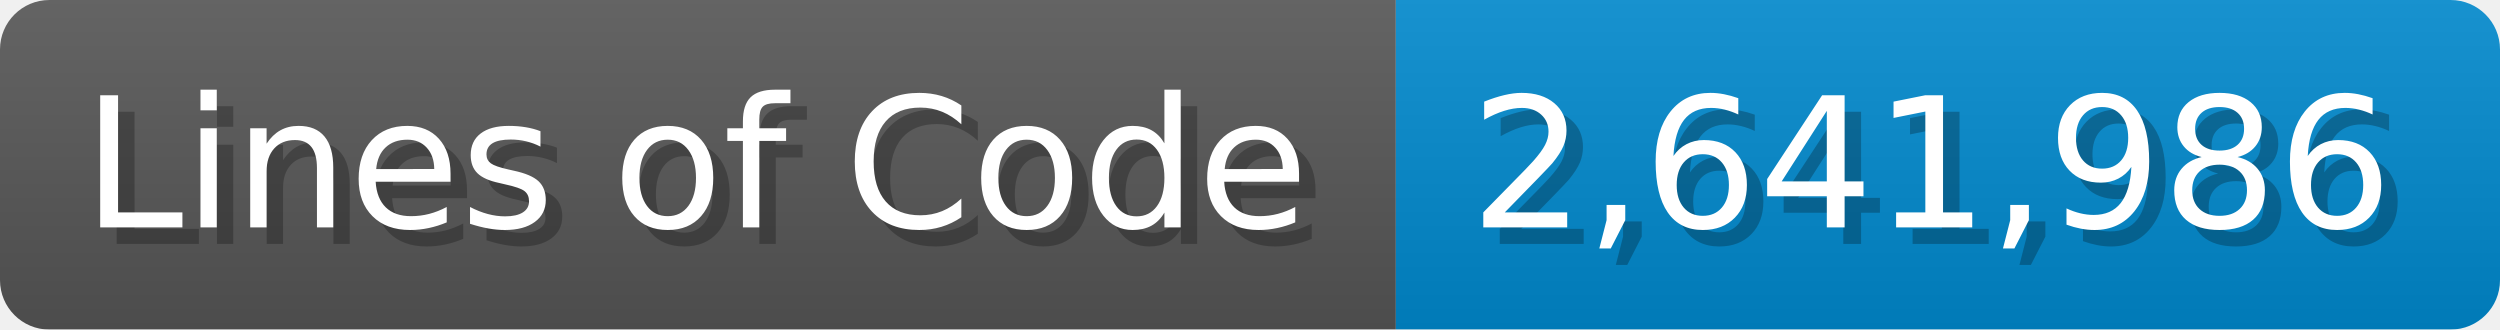
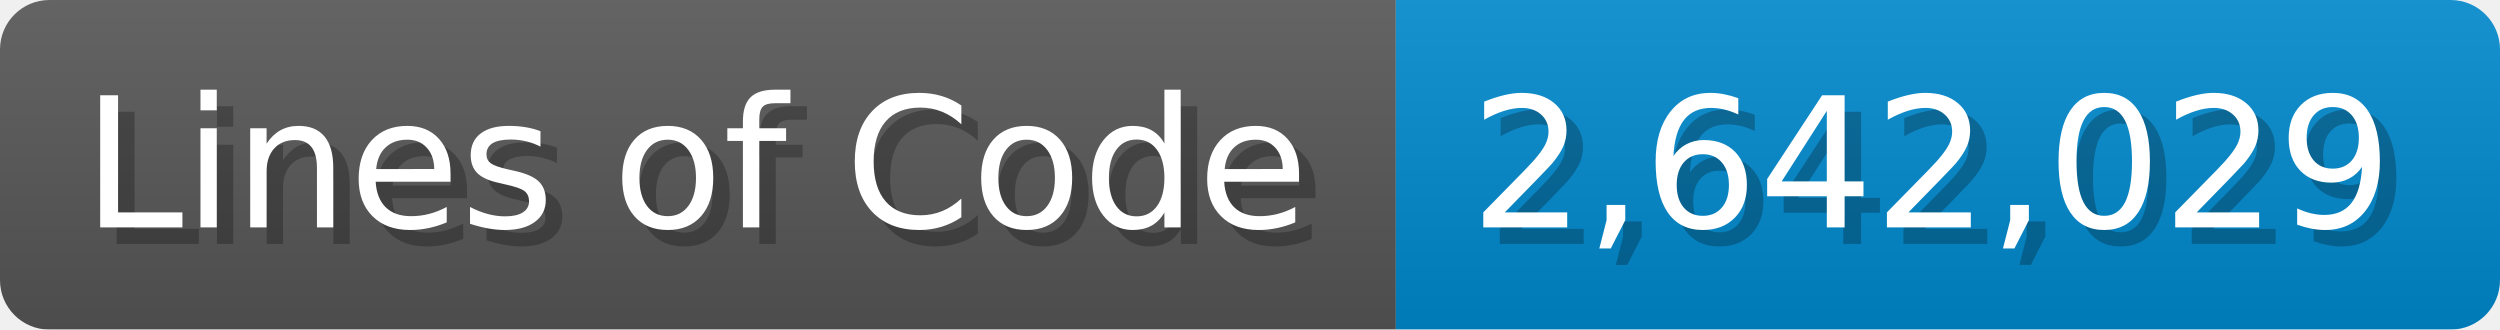
<svg xmlns="http://www.w3.org/2000/svg" width="151.7" height="20" viewBox="0 0 1517 200">
  <linearGradient id="a" x2="0" y2="100%">
    <stop offset="0" stop-opacity=".1" stop-color="#EEE" />
    <stop offset="1" stop-opacity=".1" />
  </linearGradient>
  <mask id="m">
    <rect width="1517" height="200" rx="30" fill="#FFF" />
  </mask>
  <g mask="url(#m)">
    <rect width="847" height="200" fill="#555" />
    <rect width="670" height="200" fill="#08C" x="847" />
    <rect width="1517" height="200" fill="url(#a)" />
  </g>
  <g fill="#fff" text-anchor="start" font-family="Verdana,DejaVu Sans,sans-serif" font-size="110">
    <text x="60" y="148" textLength="747" fill="#000" opacity="0.25">Lines of Code</text>
    <text x="50" y="138" textLength="747">Lines of Code</text>
-     <text x="902" y="148" textLength="570" fill="#000" opacity="0.25">2,641,986</text>
-     <text x="892" y="138" textLength="570">2,641,986</text>
+     <text x="902" y="148" textLength="570" fill="#000" opacity="0.25">2,642,029</text>
+     <text x="892" y="138" textLength="570">2,642,029</text>
  </g>
</svg>
